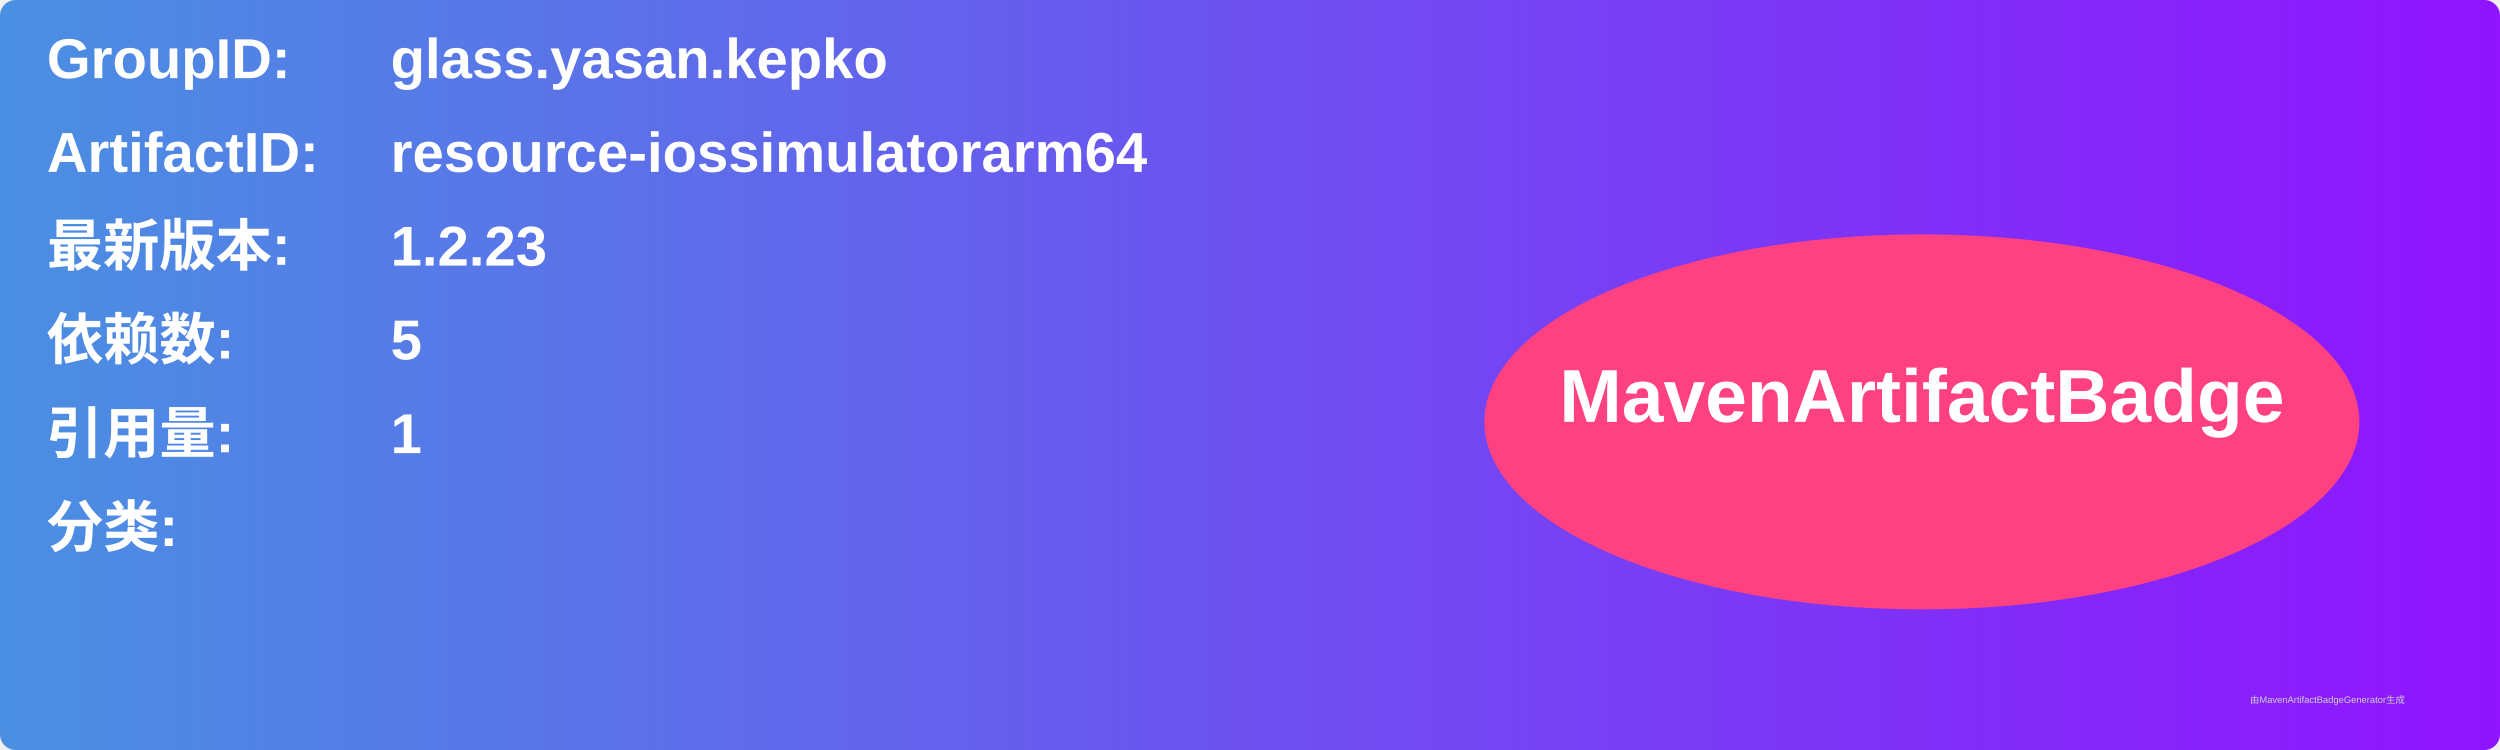
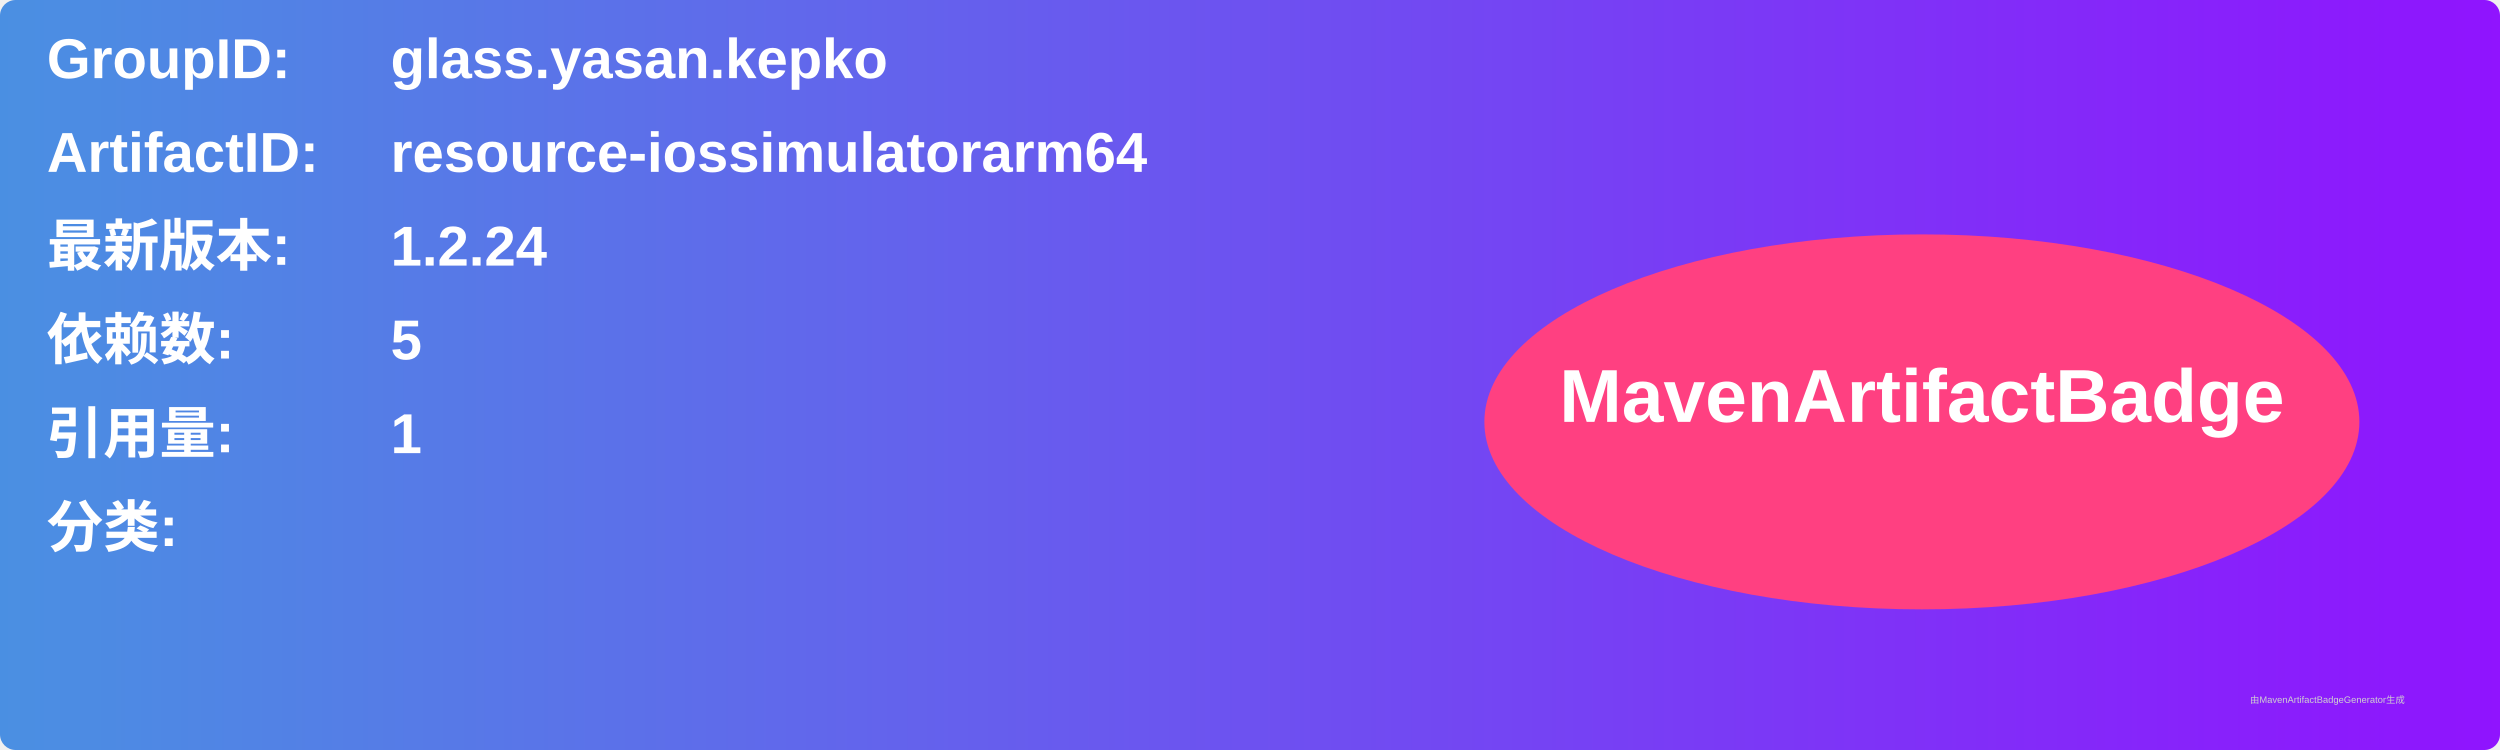
<svg xmlns="http://www.w3.org/2000/svg" width="800" height="240" viewBox="0 0 800 240">
  <linearGradient id="grad" x1="0%" y1="0%" x2="100%" y2="0%">
    <stop offset="0%" stop-color="#4a90e2" />
    <stop offset="100%" stop-color="#9013fe" />
  </linearGradient>
  <rect width="100%" height="100%" rx="5" ry="5" fill="url(#grad)" />
  <g transform="translate(15, 15)">
    <text x="0" y="10" font-family="Arial" font-size="18" fill="white" font-weight="bold" width="260">GroupID:</text>
    <text x="110" y="10" font-family="Arial" font-size="18" fill="white" font-weight="bold" width="460">glass.yasan.kepko</text>
    <text x="0" y="40" font-family="Arial" font-size="18" fill="white" font-weight="bold" width="260">ArtifactID:</text>
    <text x="110" y="40" font-family="Arial" font-size="18" fill="white" font-weight="bold" width="460">resource-iossimulatorarm64</text>
    <text x="0" y="70" font-family="Arial" font-size="18" fill="white" font-weight="bold">最新版本:</text>
    <text x="110" y="70" font-family="Arial" font-size="18" fill="white" font-weight="bold">
-       <tspan font-weight="bold">1.2.23</tspan>
+       <tspan font-weight="bold">1.2.24</tspan>
    </text>
    <text x="0" y="100" font-family="Arial" font-size="18" fill="white" font-weight="bold">依赖数: </text>
    <text x="110" y="100" font-family="Arial" font-size="18" fill="white">
      <tspan font-weight="bold">5</tspan>
    </text>
    <text x="0" y="130" font-family="Arial" font-size="18" fill="white" font-weight="bold">引用量: </text>
    <text x="110" y="130" font-family="Arial" font-size="18" fill="white">
      <tspan font-weight="bold">1</tspan>
    </text>
    <text x="0" y="160" font-family="Arial" font-size="18" fill="white" font-weight="bold">分类:</text>
    <text x="10" y="190" font-family="Arial" font-size="10" fill="white">
      <tspan font-weight="bold" />
    </text>
    <ellipse cx="600" cy="120" rx="140" ry="60" fill="#ff4081" />
    <text x="600" y="120" text-anchor="middle" font-family="Arial" font-size="24" fill="white" font-weight="bold">MavenArtifactBadge</text>
  </g>
  <text x="720" y="225" font-family="Arial" font-size="3" fill="#d0d0d0">由MavenArtifactBadgeGenerator生成</text>
</svg>
